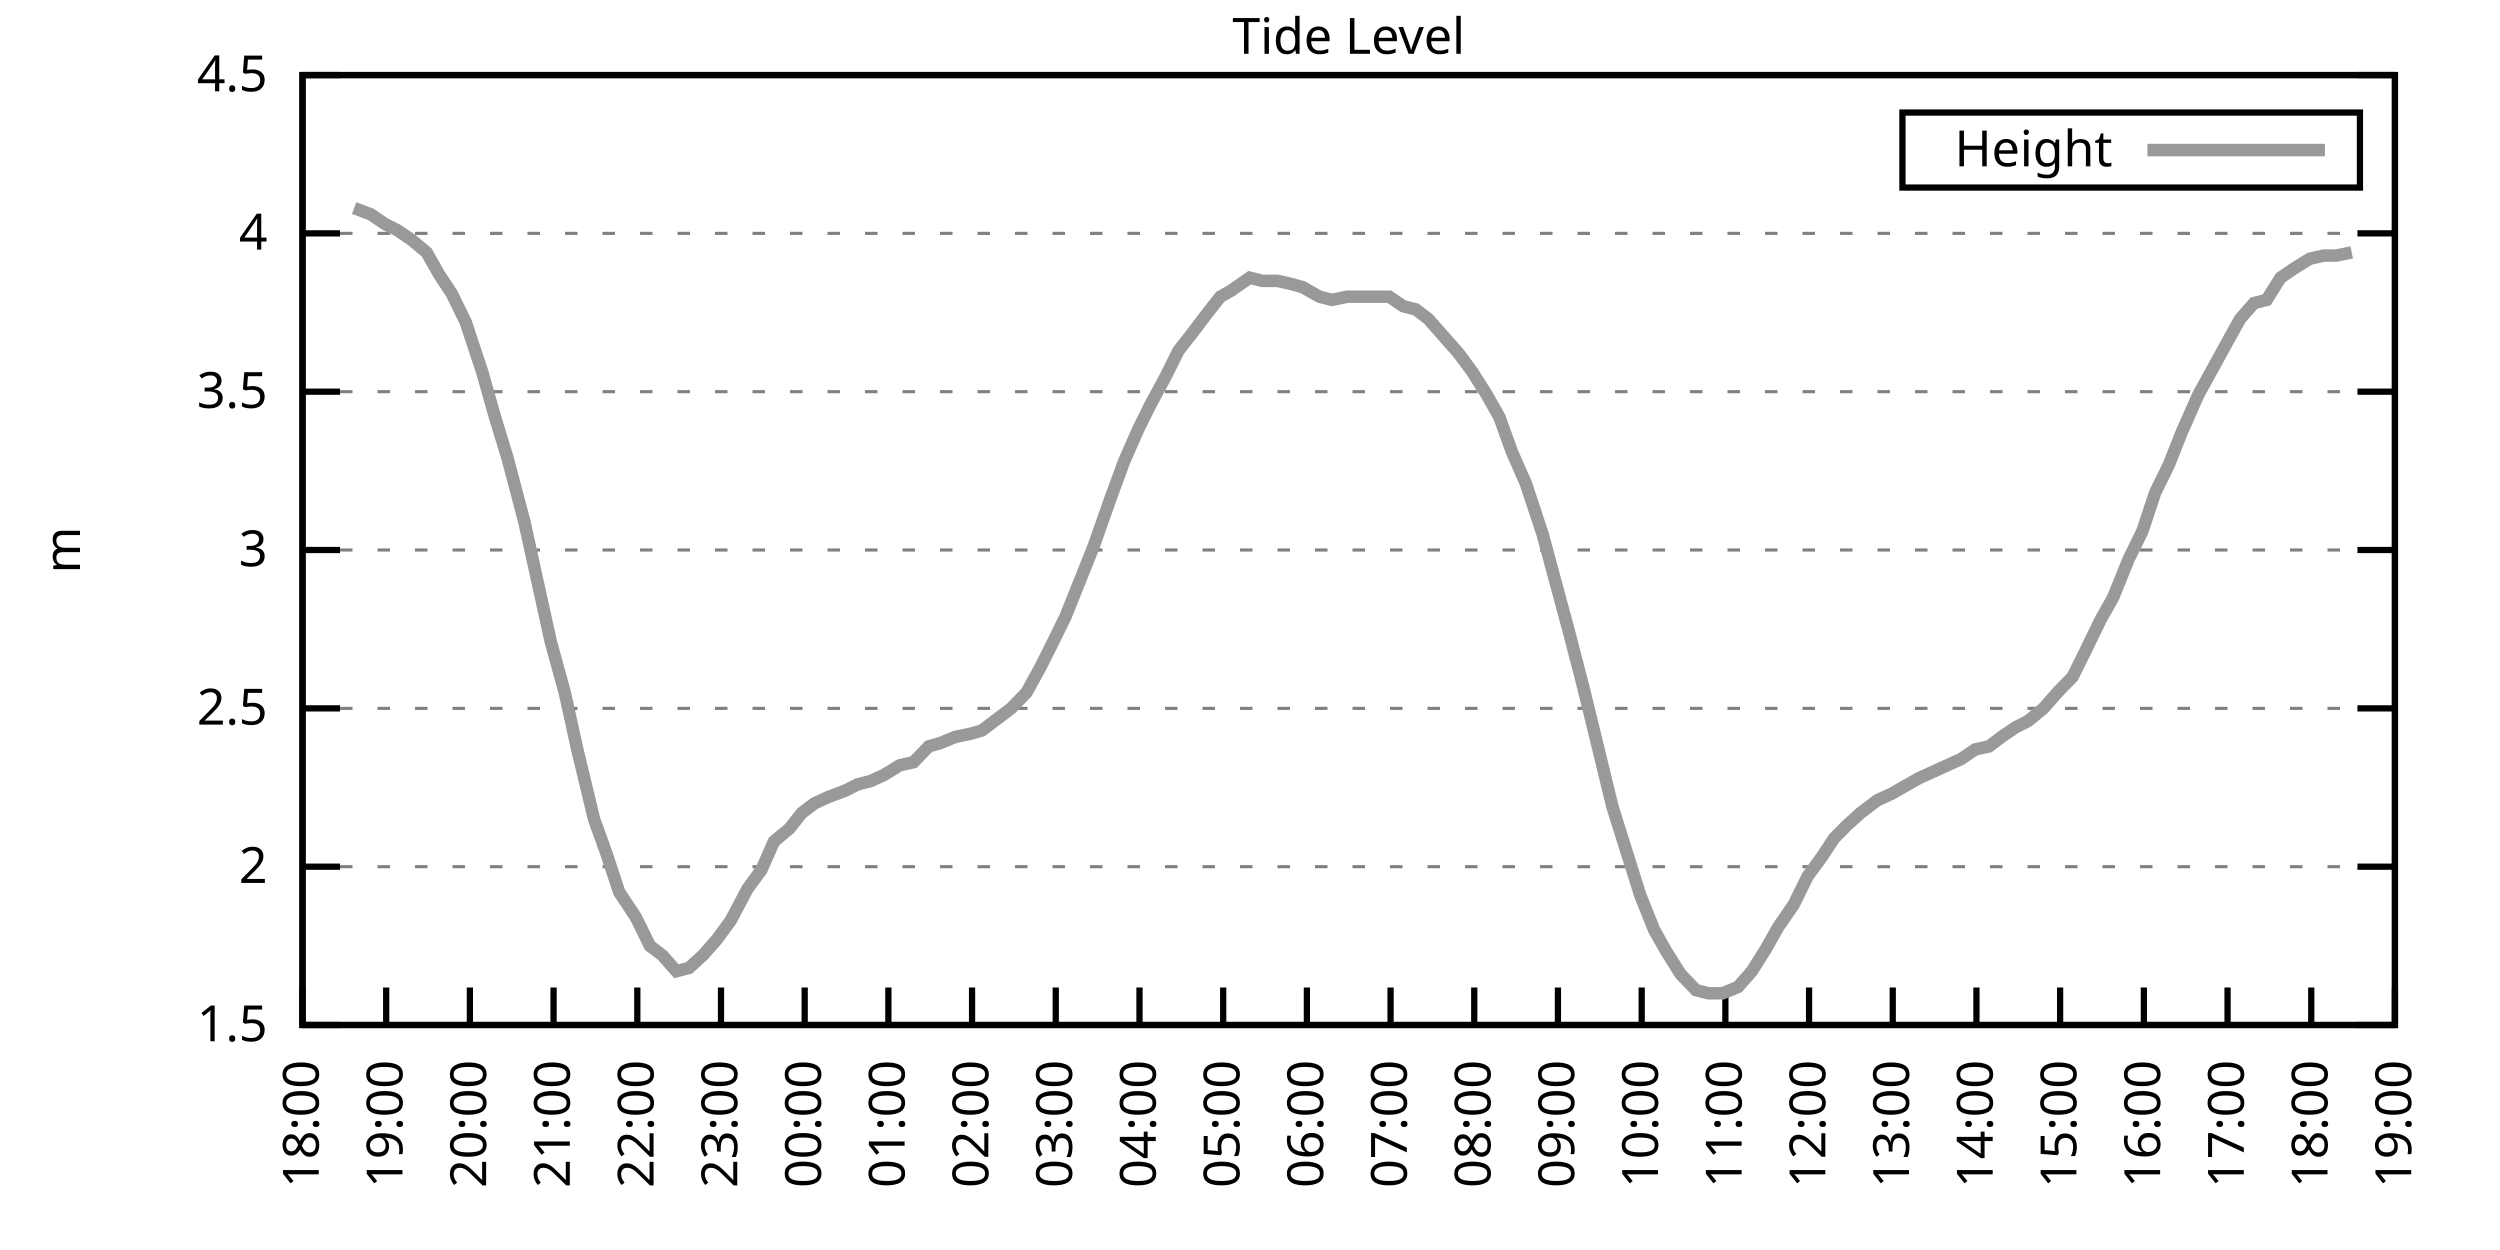
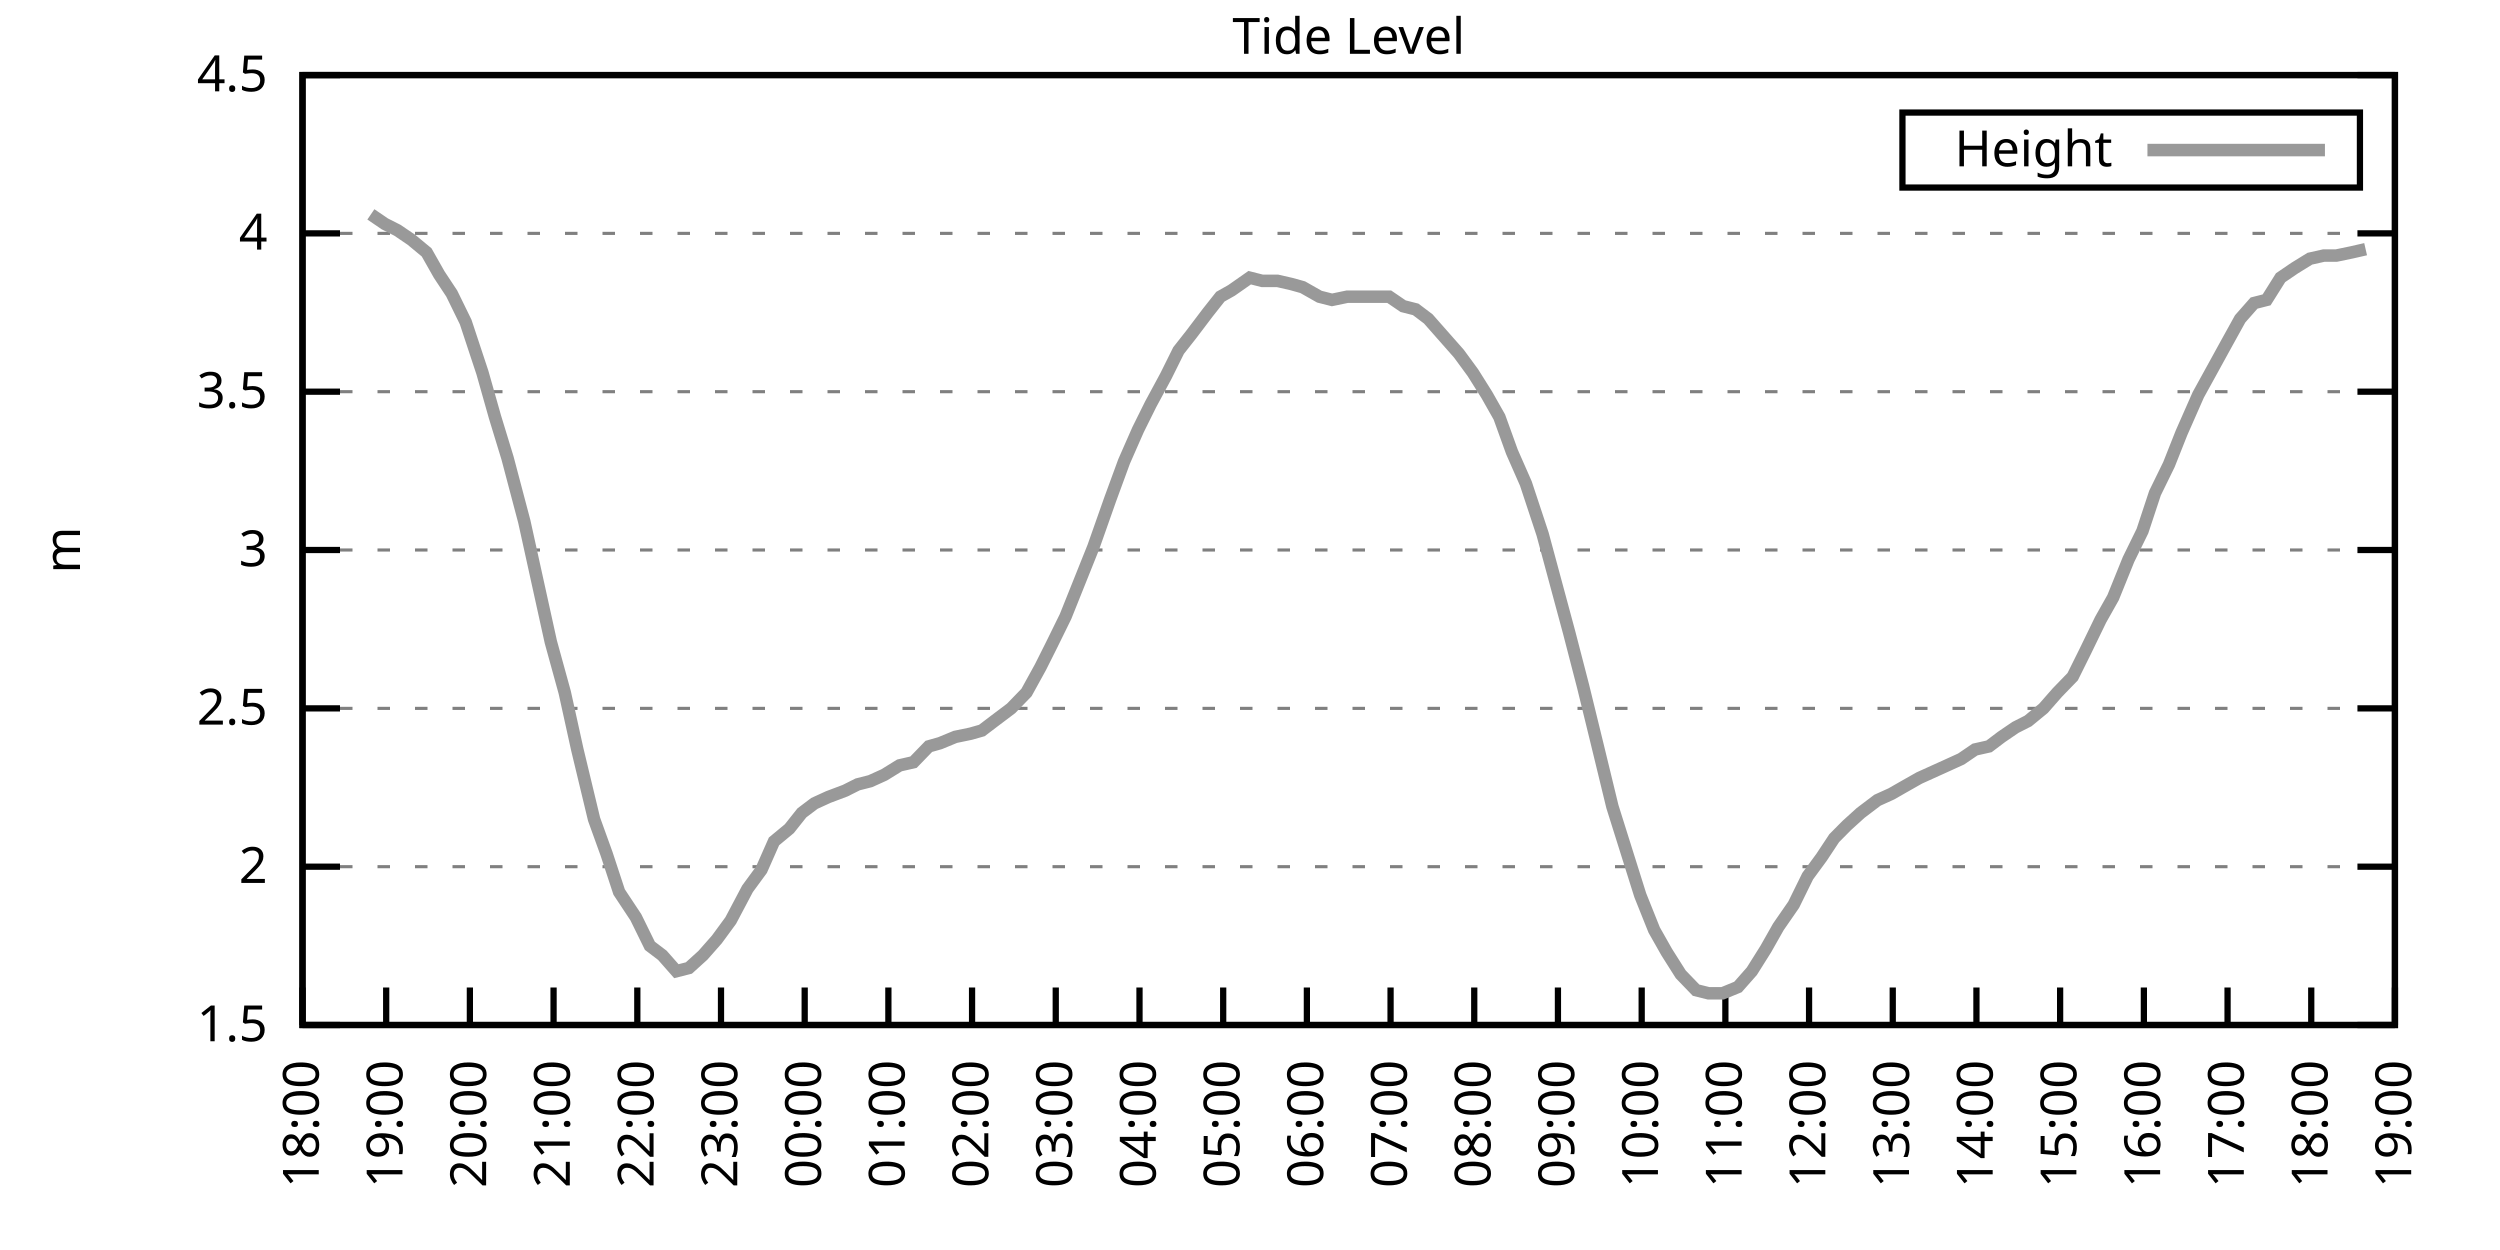
<svg xmlns="http://www.w3.org/2000/svg" xmlns:xlink="http://www.w3.org/1999/xlink" width="400" height="200" viewBox="0 0 400 200">
  <g id="gnuplot_canvas">
    <rect x="0" y="0" width="400" height="200" fill="none" />
    <defs>
      <circle id="gpDot" r="0.5" stroke-width="0.5" stroke="currentColor" />
      <path id="gpPt0" stroke-width="0.333" stroke="currentColor" d="M-1,0 h2 M0,-1 v2" />
      <path id="gpPt1" stroke-width="0.333" stroke="currentColor" d="M-1,-1 L1,1 M1,-1 L-1,1" />
      <path id="gpPt2" stroke-width="0.333" stroke="currentColor" d="M-1,0 L1,0 M0,-1 L0,1 M-1,-1 L1,1 M-1,1 L1,-1" />
      <rect id="gpPt3" stroke-width="0.333" stroke="currentColor" x="-1" y="-1" width="2" height="2" />
      <rect id="gpPt4" stroke-width="0.333" stroke="currentColor" fill="currentColor" x="-1" y="-1" width="2" height="2" />
      <circle id="gpPt5" stroke-width="0.333" stroke="currentColor" cx="0" cy="0" r="1" />
      <use xlink:href="#gpPt5" id="gpPt6" fill="currentColor" stroke="none" />
      <path id="gpPt7" stroke-width="0.333" stroke="currentColor" d="M0,-1.33 L-1.33,0.67 L1.33,0.67 z" />
      <use xlink:href="#gpPt7" id="gpPt8" fill="currentColor" stroke="none" />
      <use xlink:href="#gpPt7" id="gpPt9" stroke="currentColor" transform="rotate(180)" />
      <use xlink:href="#gpPt9" id="gpPt10" fill="currentColor" stroke="none" />
      <use xlink:href="#gpPt3" id="gpPt11" stroke="currentColor" transform="rotate(45)" />
      <use xlink:href="#gpPt11" id="gpPt12" fill="currentColor" stroke="none" />
      <path id="gpPt13" stroke-width="0.333" stroke="currentColor" d="M0,1.330 L1.265,0.411 L0.782,-1.067 L-0.782,-1.076 L-1.265,0.411 z" />
      <use xlink:href="#gpPt13" id="gpPt14" fill="currentColor" stroke="none" />
      <filter id="textbox" filterUnits="objectBoundingBox" x="0" y="0" height="1" width="1">
        <feFlood flood-color="white" flood-opacity="1" result="bgnd" />
        <feComposite in="SourceGraphic" in2="bgnd" operator="atop" />
      </filter>
      <filter id="greybox" filterUnits="objectBoundingBox" x="0" y="0" height="1" width="1">
        <feFlood flood-color="lightgrey" flood-opacity="1" result="grey" />
        <feComposite in="SourceGraphic" in2="grey" operator="atop" />
      </filter>
    </defs>
    <g fill="none" color="white" stroke="currentColor" stroke-width="1.00" stroke-linecap="butt" stroke-linejoin="miter">
</g>
    <g fill="none" color="black" stroke="currentColor" stroke-width="1.00" stroke-linecap="butt" stroke-linejoin="miter">
      <g stroke="none" shape-rendering="crispEdges">
        <polygon fill="rgb(255, 255, 255)" points="48.40,164.00 383.18,164.00 383.18,12.02 48.40,12.02 " />
      </g>
    </g>
    <g fill="none" color="black" stroke="currentColor" stroke-width="1.00" stroke-linecap="butt" stroke-linejoin="miter">
</g>
    <g fill="none" color="black" stroke="black" stroke-width="0.50" stroke-linecap="butt" stroke-linejoin="miter">
</g>
    <g fill="none" color="gray" stroke="currentColor" stroke-width="0.50" stroke-linecap="butt" stroke-linejoin="miter">
      <path stroke="gray" stroke-dasharray="2,4" class="gridline" d="M48.40,164.00 L383.19,164.00  " />
    </g>
    <g fill="none" color="gray" stroke="gray" stroke-width="1.00" stroke-linecap="butt" stroke-linejoin="miter">
</g>
    <g fill="none" color="black" stroke="currentColor" stroke-width="1.00" stroke-linecap="butt" stroke-linejoin="miter">
      <path stroke="black" d="M48.40,164.00 L54.40,164.00 M383.19,164.00 L377.19,164.00  " />
      <g transform="translate(42.80,166.60)" stroke="none" fill="black" font-family="Sans" font-size="8.00" text-anchor="end">
        <text>
          <tspan font-family="Sans"> 1.5</tspan>
        </text>
      </g>
    </g>
    <g fill="none" color="black" stroke="currentColor" stroke-width="1.00" stroke-linecap="butt" stroke-linejoin="miter">
</g>
    <g fill="none" color="black" stroke="black" stroke-width="0.50" stroke-linecap="butt" stroke-linejoin="miter">
</g>
    <g fill="none" color="gray" stroke="currentColor" stroke-width="0.50" stroke-linecap="butt" stroke-linejoin="miter">
      <path stroke="gray" stroke-dasharray="2,4" class="gridline" d="M48.40,138.67 L383.19,138.67  " />
    </g>
    <g fill="none" color="gray" stroke="gray" stroke-width="1.00" stroke-linecap="butt" stroke-linejoin="miter">
</g>
    <g fill="none" color="black" stroke="currentColor" stroke-width="1.00" stroke-linecap="butt" stroke-linejoin="miter">
      <path stroke="black" d="M48.40,138.67 L54.40,138.67 M383.19,138.67 L377.19,138.67  " />
      <g transform="translate(42.80,141.27)" stroke="none" fill="black" font-family="Sans" font-size="8.00" text-anchor="end">
        <text>
          <tspan font-family="Sans"> 2</tspan>
        </text>
      </g>
    </g>
    <g fill="none" color="black" stroke="currentColor" stroke-width="1.00" stroke-linecap="butt" stroke-linejoin="miter">
</g>
    <g fill="none" color="black" stroke="black" stroke-width="0.50" stroke-linecap="butt" stroke-linejoin="miter">
</g>
    <g fill="none" color="gray" stroke="currentColor" stroke-width="0.50" stroke-linecap="butt" stroke-linejoin="miter">
      <path stroke="gray" stroke-dasharray="2,4" class="gridline" d="M48.40,113.34 L383.19,113.34  " />
    </g>
    <g fill="none" color="gray" stroke="gray" stroke-width="1.00" stroke-linecap="butt" stroke-linejoin="miter">
</g>
    <g fill="none" color="black" stroke="currentColor" stroke-width="1.00" stroke-linecap="butt" stroke-linejoin="miter">
      <path stroke="black" d="M48.40,113.34 L54.40,113.34 M383.19,113.34 L377.19,113.34  " />
      <g transform="translate(42.80,115.94)" stroke="none" fill="black" font-family="Sans" font-size="8.00" text-anchor="end">
        <text>
          <tspan font-family="Sans"> 2.5</tspan>
        </text>
      </g>
    </g>
    <g fill="none" color="black" stroke="currentColor" stroke-width="1.00" stroke-linecap="butt" stroke-linejoin="miter">
</g>
    <g fill="none" color="black" stroke="black" stroke-width="0.50" stroke-linecap="butt" stroke-linejoin="miter">
</g>
    <g fill="none" color="gray" stroke="currentColor" stroke-width="0.50" stroke-linecap="butt" stroke-linejoin="miter">
      <path stroke="gray" stroke-dasharray="2,4" class="gridline" d="M48.40,88.00 L383.19,88.00  " />
    </g>
    <g fill="none" color="gray" stroke="gray" stroke-width="1.00" stroke-linecap="butt" stroke-linejoin="miter">
</g>
    <g fill="none" color="black" stroke="currentColor" stroke-width="1.00" stroke-linecap="butt" stroke-linejoin="miter">
      <path stroke="black" d="M48.40,88.00 L54.40,88.00 M383.19,88.00 L377.19,88.00  " />
      <g transform="translate(42.80,90.60)" stroke="none" fill="black" font-family="Sans" font-size="8.00" text-anchor="end">
        <text>
          <tspan font-family="Sans"> 3</tspan>
        </text>
      </g>
    </g>
    <g fill="none" color="black" stroke="currentColor" stroke-width="1.00" stroke-linecap="butt" stroke-linejoin="miter">
</g>
    <g fill="none" color="black" stroke="black" stroke-width="0.50" stroke-linecap="butt" stroke-linejoin="miter">
</g>
    <g fill="none" color="gray" stroke="currentColor" stroke-width="0.50" stroke-linecap="butt" stroke-linejoin="miter">
      <path stroke="gray" stroke-dasharray="2,4" class="gridline" d="M48.40,62.67 L383.19,62.67  " />
    </g>
    <g fill="none" color="gray" stroke="gray" stroke-width="1.00" stroke-linecap="butt" stroke-linejoin="miter">
</g>
    <g fill="none" color="black" stroke="currentColor" stroke-width="1.00" stroke-linecap="butt" stroke-linejoin="miter">
      <path stroke="black" d="M48.40,62.67 L54.40,62.67 M383.19,62.67 L377.19,62.67  " />
      <g transform="translate(42.80,65.27)" stroke="none" fill="black" font-family="Sans" font-size="8.00" text-anchor="end">
        <text>
          <tspan font-family="Sans"> 3.5</tspan>
        </text>
      </g>
    </g>
    <g fill="none" color="black" stroke="currentColor" stroke-width="1.00" stroke-linecap="butt" stroke-linejoin="miter">
</g>
    <g fill="none" color="black" stroke="black" stroke-width="0.50" stroke-linecap="butt" stroke-linejoin="miter">
</g>
    <g fill="none" color="gray" stroke="currentColor" stroke-width="0.50" stroke-linecap="butt" stroke-linejoin="miter">
      <path stroke="gray" stroke-dasharray="2,4" class="gridline" d="M48.40,37.34 L383.19,37.34  " />
    </g>
    <g fill="none" color="gray" stroke="gray" stroke-width="1.00" stroke-linecap="butt" stroke-linejoin="miter">
</g>
    <g fill="none" color="black" stroke="currentColor" stroke-width="1.00" stroke-linecap="butt" stroke-linejoin="miter">
      <path stroke="black" d="M48.40,37.34 L54.40,37.34 M383.19,37.34 L377.19,37.34  " />
      <g transform="translate(42.80,39.94)" stroke="none" fill="black" font-family="Sans" font-size="8.00" text-anchor="end">
        <text>
          <tspan font-family="Sans"> 4</tspan>
        </text>
      </g>
    </g>
    <g fill="none" color="black" stroke="currentColor" stroke-width="1.00" stroke-linecap="butt" stroke-linejoin="miter">
</g>
    <g fill="none" color="black" stroke="black" stroke-width="0.50" stroke-linecap="butt" stroke-linejoin="miter">
</g>
    <g fill="none" color="gray" stroke="currentColor" stroke-width="0.50" stroke-linecap="butt" stroke-linejoin="miter">
      <path stroke="gray" stroke-dasharray="2,4" class="gridline" d="M48.40,12.01 L383.19,12.01  " />
    </g>
    <g fill="none" color="gray" stroke="gray" stroke-width="1.00" stroke-linecap="butt" stroke-linejoin="miter">
</g>
    <g fill="none" color="black" stroke="currentColor" stroke-width="1.00" stroke-linecap="butt" stroke-linejoin="miter">
      <path stroke="black" d="M48.40,12.01 L54.40,12.01 M383.19,12.01 L377.19,12.01  " />
      <g transform="translate(42.80,14.61)" stroke="none" fill="black" font-family="Sans" font-size="8.00" text-anchor="end">
        <text>
          <tspan font-family="Sans"> 4.5</tspan>
        </text>
      </g>
    </g>
    <g fill="none" color="black" stroke="currentColor" stroke-width="1.00" stroke-linecap="butt" stroke-linejoin="miter">
      <path stroke="black" d="M48.40,164.00 L48.40,158.00  " />
      <g transform="translate(51.00,169.60) rotate(270.00)" stroke="none" fill="black" font-family="Sans" font-size="8.00" text-anchor="end">
        <text>
          <tspan font-family="Sans">18:00</tspan>
        </text>
      </g>
    </g>
    <g fill="none" color="black" stroke="currentColor" stroke-width="1.00" stroke-linecap="butt" stroke-linejoin="miter">
      <path stroke="black" d="M61.79,164.00 L61.79,158.00  " />
      <g transform="translate(64.39,169.60) rotate(270.00)" stroke="none" fill="black" font-family="Sans" font-size="8.00" text-anchor="end">
        <text>
          <tspan font-family="Sans">19:00</tspan>
        </text>
      </g>
    </g>
    <g fill="none" color="black" stroke="currentColor" stroke-width="1.00" stroke-linecap="butt" stroke-linejoin="miter">
      <path stroke="black" d="M75.18,164.00 L75.18,158.00  " />
      <g transform="translate(77.78,169.60) rotate(270.00)" stroke="none" fill="black" font-family="Sans" font-size="8.00" text-anchor="end">
        <text>
          <tspan font-family="Sans">20:00</tspan>
        </text>
      </g>
    </g>
    <g fill="none" color="black" stroke="currentColor" stroke-width="1.00" stroke-linecap="butt" stroke-linejoin="miter">
      <path stroke="black" d="M88.57,164.00 L88.57,158.00  " />
      <g transform="translate(91.17,169.60) rotate(270.00)" stroke="none" fill="black" font-family="Sans" font-size="8.00" text-anchor="end">
        <text>
          <tspan font-family="Sans">21:00</tspan>
        </text>
      </g>
    </g>
    <g fill="none" color="black" stroke="currentColor" stroke-width="1.00" stroke-linecap="butt" stroke-linejoin="miter">
      <path stroke="black" d="M101.97,164.00 L101.97,158.00  " />
      <g transform="translate(104.57,169.60) rotate(270.00)" stroke="none" fill="black" font-family="Sans" font-size="8.00" text-anchor="end">
        <text>
          <tspan font-family="Sans">22:00</tspan>
        </text>
      </g>
    </g>
    <g fill="none" color="black" stroke="currentColor" stroke-width="1.00" stroke-linecap="butt" stroke-linejoin="miter">
      <path stroke="black" d="M115.36,164.00 L115.36,158.00  " />
      <g transform="translate(117.96,169.60) rotate(270.00)" stroke="none" fill="black" font-family="Sans" font-size="8.00" text-anchor="end">
        <text>
          <tspan font-family="Sans">23:00</tspan>
        </text>
      </g>
    </g>
    <g fill="none" color="black" stroke="currentColor" stroke-width="1.00" stroke-linecap="butt" stroke-linejoin="miter">
      <path stroke="black" d="M128.75,164.00 L128.75,158.00  " />
      <g transform="translate(131.35,169.60) rotate(270.00)" stroke="none" fill="black" font-family="Sans" font-size="8.00" text-anchor="end">
        <text>
          <tspan font-family="Sans">00:00</tspan>
        </text>
      </g>
    </g>
    <g fill="none" color="black" stroke="currentColor" stroke-width="1.00" stroke-linecap="butt" stroke-linejoin="miter">
      <path stroke="black" d="M142.14,164.00 L142.14,158.00  " />
      <g transform="translate(144.74,169.60) rotate(270.00)" stroke="none" fill="black" font-family="Sans" font-size="8.00" text-anchor="end">
        <text>
          <tspan font-family="Sans">01:00</tspan>
        </text>
      </g>
    </g>
    <g fill="none" color="black" stroke="currentColor" stroke-width="1.00" stroke-linecap="butt" stroke-linejoin="miter">
      <path stroke="black" d="M155.53,164.00 L155.53,158.00  " />
      <g transform="translate(158.13,169.60) rotate(270.00)" stroke="none" fill="black" font-family="Sans" font-size="8.00" text-anchor="end">
        <text>
          <tspan font-family="Sans">02:00</tspan>
        </text>
      </g>
    </g>
    <g fill="none" color="black" stroke="currentColor" stroke-width="1.00" stroke-linecap="butt" stroke-linejoin="miter">
      <path stroke="black" d="M168.92,164.00 L168.92,158.00  " />
      <g transform="translate(171.52,169.60) rotate(270.00)" stroke="none" fill="black" font-family="Sans" font-size="8.00" text-anchor="end">
        <text>
          <tspan font-family="Sans">03:00</tspan>
        </text>
      </g>
    </g>
    <g fill="none" color="black" stroke="currentColor" stroke-width="1.00" stroke-linecap="butt" stroke-linejoin="miter">
      <path stroke="black" d="M182.32,164.00 L182.32,158.00  " />
      <g transform="translate(184.92,169.60) rotate(270.00)" stroke="none" fill="black" font-family="Sans" font-size="8.00" text-anchor="end">
        <text>
          <tspan font-family="Sans">04:00</tspan>
        </text>
      </g>
    </g>
    <g fill="none" color="black" stroke="currentColor" stroke-width="1.00" stroke-linecap="butt" stroke-linejoin="miter">
      <path stroke="black" d="M195.71,164.00 L195.71,158.00  " />
      <g transform="translate(198.31,169.60) rotate(270.00)" stroke="none" fill="black" font-family="Sans" font-size="8.00" text-anchor="end">
        <text>
          <tspan font-family="Sans">05:00</tspan>
        </text>
      </g>
    </g>
    <g fill="none" color="black" stroke="currentColor" stroke-width="1.00" stroke-linecap="butt" stroke-linejoin="miter">
      <path stroke="black" d="M209.10,164.00 L209.10,158.00  " />
      <g transform="translate(211.70,169.60) rotate(270.00)" stroke="none" fill="black" font-family="Sans" font-size="8.00" text-anchor="end">
        <text>
          <tspan font-family="Sans">06:00</tspan>
        </text>
      </g>
    </g>
    <g fill="none" color="black" stroke="currentColor" stroke-width="1.00" stroke-linecap="butt" stroke-linejoin="miter">
      <path stroke="black" d="M222.49,164.00 L222.49,158.00  " />
      <g transform="translate(225.09,169.60) rotate(270.00)" stroke="none" fill="black" font-family="Sans" font-size="8.00" text-anchor="end">
        <text>
          <tspan font-family="Sans">07:00</tspan>
        </text>
      </g>
    </g>
    <g fill="none" color="black" stroke="currentColor" stroke-width="1.00" stroke-linecap="butt" stroke-linejoin="miter">
      <path stroke="black" d="M235.88,164.00 L235.88,158.00  " />
      <g transform="translate(238.48,169.60) rotate(270.00)" stroke="none" fill="black" font-family="Sans" font-size="8.00" text-anchor="end">
        <text>
          <tspan font-family="Sans">08:00</tspan>
        </text>
      </g>
    </g>
    <g fill="none" color="black" stroke="currentColor" stroke-width="1.00" stroke-linecap="butt" stroke-linejoin="miter">
      <path stroke="black" d="M249.27,164.00 L249.27,158.00  " />
      <g transform="translate(251.87,169.60) rotate(270.00)" stroke="none" fill="black" font-family="Sans" font-size="8.00" text-anchor="end">
        <text>
          <tspan font-family="Sans">09:00</tspan>
        </text>
      </g>
    </g>
    <g fill="none" color="black" stroke="currentColor" stroke-width="1.00" stroke-linecap="butt" stroke-linejoin="miter">
      <path stroke="black" d="M262.67,164.00 L262.67,158.00  " />
      <g transform="translate(265.27,169.60) rotate(270.00)" stroke="none" fill="black" font-family="Sans" font-size="8.00" text-anchor="end">
        <text>
          <tspan font-family="Sans">10:00</tspan>
        </text>
      </g>
    </g>
    <g fill="none" color="black" stroke="currentColor" stroke-width="1.00" stroke-linecap="butt" stroke-linejoin="miter">
      <path stroke="black" d="M276.06,164.00 L276.06,158.00  " />
      <g transform="translate(278.66,169.60) rotate(270.00)" stroke="none" fill="black" font-family="Sans" font-size="8.00" text-anchor="end">
        <text>
          <tspan font-family="Sans">11:00</tspan>
        </text>
      </g>
    </g>
    <g fill="none" color="black" stroke="currentColor" stroke-width="1.00" stroke-linecap="butt" stroke-linejoin="miter">
      <path stroke="black" d="M289.45,164.00 L289.45,158.00  " />
      <g transform="translate(292.05,169.60) rotate(270.00)" stroke="none" fill="black" font-family="Sans" font-size="8.00" text-anchor="end">
        <text>
          <tspan font-family="Sans">12:00</tspan>
        </text>
      </g>
    </g>
    <g fill="none" color="black" stroke="currentColor" stroke-width="1.00" stroke-linecap="butt" stroke-linejoin="miter">
      <path stroke="black" d="M302.84,164.00 L302.84,158.00  " />
      <g transform="translate(305.44,169.60) rotate(270.00)" stroke="none" fill="black" font-family="Sans" font-size="8.00" text-anchor="end">
        <text>
          <tspan font-family="Sans">13:00</tspan>
        </text>
      </g>
    </g>
    <g fill="none" color="black" stroke="currentColor" stroke-width="1.00" stroke-linecap="butt" stroke-linejoin="miter">
      <path stroke="black" d="M316.23,164.00 L316.23,158.00  " />
      <g transform="translate(318.83,169.60) rotate(270.00)" stroke="none" fill="black" font-family="Sans" font-size="8.00" text-anchor="end">
        <text>
          <tspan font-family="Sans">14:00</tspan>
        </text>
      </g>
    </g>
    <g fill="none" color="black" stroke="currentColor" stroke-width="1.00" stroke-linecap="butt" stroke-linejoin="miter">
      <path stroke="black" d="M329.62,164.00 L329.62,158.00  " />
      <g transform="translate(332.22,169.60) rotate(270.00)" stroke="none" fill="black" font-family="Sans" font-size="8.00" text-anchor="end">
        <text>
          <tspan font-family="Sans">15:00</tspan>
        </text>
      </g>
    </g>
    <g fill="none" color="black" stroke="currentColor" stroke-width="1.00" stroke-linecap="butt" stroke-linejoin="miter">
      <path stroke="black" d="M343.02,164.00 L343.02,158.00  " />
      <g transform="translate(345.62,169.60) rotate(270.00)" stroke="none" fill="black" font-family="Sans" font-size="8.00" text-anchor="end">
        <text>
          <tspan font-family="Sans">16:00</tspan>
        </text>
      </g>
    </g>
    <g fill="none" color="black" stroke="currentColor" stroke-width="1.00" stroke-linecap="butt" stroke-linejoin="miter">
      <path stroke="black" d="M356.41,164.00 L356.41,158.00  " />
      <g transform="translate(359.01,169.60) rotate(270.00)" stroke="none" fill="black" font-family="Sans" font-size="8.00" text-anchor="end">
        <text>
          <tspan font-family="Sans">17:00</tspan>
        </text>
      </g>
    </g>
    <g fill="none" color="black" stroke="currentColor" stroke-width="1.00" stroke-linecap="butt" stroke-linejoin="miter">
      <path stroke="black" d="M369.80,164.00 L369.80,158.00  " />
      <g transform="translate(372.40,169.60) rotate(270.00)" stroke="none" fill="black" font-family="Sans" font-size="8.00" text-anchor="end">
        <text>
          <tspan font-family="Sans">18:00</tspan>
        </text>
      </g>
    </g>
    <g fill="none" color="black" stroke="currentColor" stroke-width="1.00" stroke-linecap="butt" stroke-linejoin="miter">
      <path stroke="black" d="M383.19,164.00 L383.19,158.00  " />
      <g transform="translate(385.79,169.60) rotate(270.00)" stroke="none" fill="black" font-family="Sans" font-size="8.00" text-anchor="end">
        <text>
          <tspan font-family="Sans">19:00</tspan>
        </text>
      </g>
    </g>
    <g fill="none" color="black" stroke="currentColor" stroke-width="1.00" stroke-linecap="butt" stroke-linejoin="miter">
</g>
    <g fill="none" color="black" stroke="currentColor" stroke-width="1.00" stroke-linecap="butt" stroke-linejoin="miter">
      <path stroke="black" d="M48.40,12.01 L48.40,164.00 L383.19,164.00 L383.19,12.01 L48.40,12.01 Z  " />
    </g>
    <g fill="none" color="black" stroke="currentColor" stroke-width="1.00" stroke-linecap="butt" stroke-linejoin="miter">
</g>
    <g fill="none" color="black" stroke="currentColor" stroke-width="1.00" stroke-linecap="butt" stroke-linejoin="miter">
      <path stroke="black" d="M304.39,30.01 L304.39,18.01 L377.59,18.01 L377.59,30.01 L304.39,30.01 Z  " />
    </g>
    <g id="Tide_level_plot_1">
      <g fill="none" color="white" stroke="black" stroke-width="2.00" stroke-linecap="butt" stroke-linejoin="miter">
</g>
      <g fill="none" color="black" stroke="currentColor" stroke-width="2.00" stroke-linecap="butt" stroke-linejoin="miter">
        <g transform="translate(337.99,26.61)" stroke="none" fill="black" font-family="Sans" font-size="8.00" text-anchor="end">
          <text>
            <tspan font-family="Sans">Height</tspan>
          </text>
        </g>
      </g>
      <g fill="none" color="black" stroke="currentColor" stroke-width="2.00" stroke-linecap="butt" stroke-linejoin="miter">
-         <path stroke="rgb(153, 153, 153)" d="M343.59,24.01 L371.99,24.01 M56.66,33.29 L59.34,34.30 L61.57,35.82 L63.58,36.84 L65.81,38.35 L68.26,40.38   L70.27,43.93 L72.28,46.97 L74.51,51.53 L77.19,59.63 L79.20,66.73 L81.21,73.31 L83.89,83.45 L86.12,93.58   L88.13,102.70 L90.36,110.80 L92.37,119.92 L95.05,131.07 L97.06,136.64 L99.06,142.72 L101.74,146.77 L103.98,151.33   L105.98,152.85 L108.22,155.39 L110.22,154.88 L112.46,152.85 L114.69,150.32 L116.92,147.28 L119.60,142.21 L121.83,139.17   L123.84,134.62 L126.29,132.59 L128.30,130.06 L130.31,128.54 L132.54,127.52 L135.22,126.51 L137.23,125.50 L139.24,124.99   L141.47,123.98 L143.93,122.46 L146.16,121.95 L148.61,119.42 L150.40,118.91 L152.85,117.90 L155.31,117.39 L157.10,116.88   L159.10,115.36 L161.78,113.34 L164.24,110.80 L166.47,106.75 L168.25,103.20 L170.49,98.64 L172.72,93.07 L174.95,87.50   L177.63,79.90 L179.86,73.82 L182.09,68.75 L184.10,64.70 L186.56,60.14 L188.57,56.09 L190.57,53.55 L193.25,50.01   L195.26,47.47 L197.05,46.46 L199.95,44.43 L201.96,44.94 L204.41,44.94 L206.64,45.45 L208.43,45.95 L211.11,47.47   L213.12,47.98 L215.57,47.47 L217.58,47.47 L219.81,47.47 L222.27,47.47 L224.50,48.99 L226.51,49.50 L228.52,51.02   L231.20,54.06 L233.43,56.59 L235.66,59.63 L237.89,63.18 L239.90,66.73 L241.91,72.30 L244.14,77.37 L246.82,85.47   L248.60,92.06 L251.06,101.18 L253.29,109.79 L255.52,118.91 L257.98,129.04 L260.21,136.14 L262.44,143.23 L264.67,148.80   L266.68,152.35 L268.92,155.89 L271.37,158.43 L273.38,158.93 L275.61,158.93 L278.07,157.92 L280.30,155.39 L282.53,151.84   L284.54,148.29 L286.99,144.75 L289.23,140.19 L291.46,137.15 L293.47,134.11 L295.48,132.08 L297.71,130.06 L300.39,128.03   L302.62,127.02 L304.40,126.00 L307.08,124.48 L309.31,123.47 L311.54,122.46 L313.78,121.44 L316.01,119.92 L318.24,119.42   L320.25,117.90 L322.48,116.38 L324.49,115.36 L326.95,113.34 L329.18,110.80 L331.63,108.27 L333.64,104.22 L336.10,99.15   L338.10,95.60 L340.56,89.52 L342.79,84.97 L344.80,78.89 L347.03,74.33 L349.04,69.26 L351.72,63.18 L353.95,59.13   L356.18,55.07 L358.42,51.02 L360.65,48.49 L362.66,47.98 L364.89,44.43 L367.12,42.91 L369.58,41.39 L371.81,40.89   L373.82,40.89 L376.27,40.38  " />
+         <path stroke="rgb(153, 153, 153)" d="M343.59,24.01 L371.99,24.01 M59.34,34.30 L61.57,35.82 L63.58,36.84 L65.81,38.35 L68.26,40.38 L70.27,43.93   L72.28,46.97 L74.51,51.53 L77.19,59.63 L79.20,66.73 L81.21,73.31 L83.89,83.45 L86.12,93.58 L88.13,102.70   L90.36,110.80 L92.37,119.92 L95.05,131.07 L97.06,136.64 L99.06,142.72 L101.74,146.77 L103.98,151.33 L105.98,152.85   L108.22,155.39 L110.22,154.88 L112.46,152.85 L114.69,150.32 L116.92,147.28 L119.60,142.21 L121.83,139.17 L123.84,134.62   L126.29,132.59 L128.30,130.06 L130.31,128.54 L132.54,127.52 L135.22,126.51 L137.23,125.50 L139.24,124.99 L141.47,123.98   L143.93,122.46 L146.16,121.95 L148.61,119.42 L150.40,118.91 L152.85,117.90 L155.31,117.39 L157.10,116.88 L159.10,115.36   L161.78,113.34 L164.24,110.80 L166.47,106.75 L168.25,103.20 L170.49,98.64 L172.72,93.07 L174.95,87.50 L177.63,79.90   L179.86,73.82 L182.09,68.75 L184.10,64.70 L186.56,60.14 L188.57,56.09 L190.57,53.55 L193.25,50.01 L195.26,47.47   L197.05,46.46 L199.95,44.43 L201.96,44.94 L204.41,44.94 L206.64,45.45 L208.43,45.95 L211.11,47.47 L213.12,47.98   L215.57,47.47 L217.58,47.47 L219.81,47.47 L222.27,47.47 L224.50,48.99 L226.51,49.50 L228.52,51.02 L231.20,54.06   L233.43,56.59 L235.66,59.63 L237.89,63.18 L239.90,66.73 L241.91,72.30 L244.14,77.37 L246.82,85.47 L248.60,92.06   L251.06,101.18 L253.29,109.79 L255.52,118.91 L257.98,129.04 L260.21,136.14 L262.44,143.23 L264.67,148.80 L266.68,152.35   L268.92,155.89 L271.37,158.43 L273.38,158.93 L275.61,158.93 L278.07,157.92 L280.30,155.39 L282.53,151.84 L284.54,148.29   L286.99,144.75 L289.23,140.19 L291.46,137.15 L293.47,134.11 L295.48,132.08 L297.71,130.06 L300.39,128.03 L302.62,127.02   L304.40,126.00 L307.08,124.48 L309.31,123.47 L311.54,122.46 L313.78,121.44 L316.01,119.92 L318.24,119.42 L320.25,117.90   L322.48,116.38 L324.49,115.36 L326.95,113.34 L329.18,110.80 L331.63,108.27 L333.64,104.22 L336.10,99.15 L338.10,95.60   L340.56,89.52 L342.79,84.97 L344.80,78.89 L347.03,74.33 L349.04,69.26 L351.72,63.18 L353.95,59.13 L356.18,55.07   L358.42,51.02 L360.65,48.49 L362.66,47.98 L364.89,44.43 L367.12,42.91 L369.58,41.39 L371.81,40.89 L373.82,40.89   L376.27,40.38 L378.50,39.87  " />
      </g>
    </g>
    <g fill="none" color="black" stroke="currentColor" stroke-width="2.00" stroke-linecap="butt" stroke-linejoin="miter">
</g>
    <g fill="none" color="black" stroke="black" stroke-width="1.00" stroke-linecap="butt" stroke-linejoin="miter">
</g>
    <g fill="none" color="black" stroke="currentColor" stroke-width="1.00" stroke-linecap="butt" stroke-linejoin="miter">
      <path stroke="black" d="M48.40,12.01 L48.40,164.00 L383.19,164.00 L383.19,12.01 L48.40,12.01 Z  " />
      <g transform="translate(12.80,88.01) rotate(270.00)" stroke="none" fill="black" font-family="Sans" font-size="8.00" text-anchor="middle">
        <text>
          <tspan font-family="Sans">m</tspan>
        </text>
      </g>
    </g>
    <g fill="none" color="black" stroke="currentColor" stroke-width="1.00" stroke-linecap="butt" stroke-linejoin="miter">
</g>
    <g fill="none" color="black" stroke="currentColor" stroke-width="1.00" stroke-linecap="butt" stroke-linejoin="miter">
      <g transform="translate(215.79,8.61)" stroke="none" fill="black" font-family="Sans" font-size="8.00" text-anchor="middle">
        <text>
          <tspan font-family="Sans">Tide Level</tspan>
        </text>
      </g>
    </g>
    <g fill="none" color="black" stroke="currentColor" stroke-width="1.00" stroke-linecap="butt" stroke-linejoin="miter">
</g>
  </g>
</svg>
